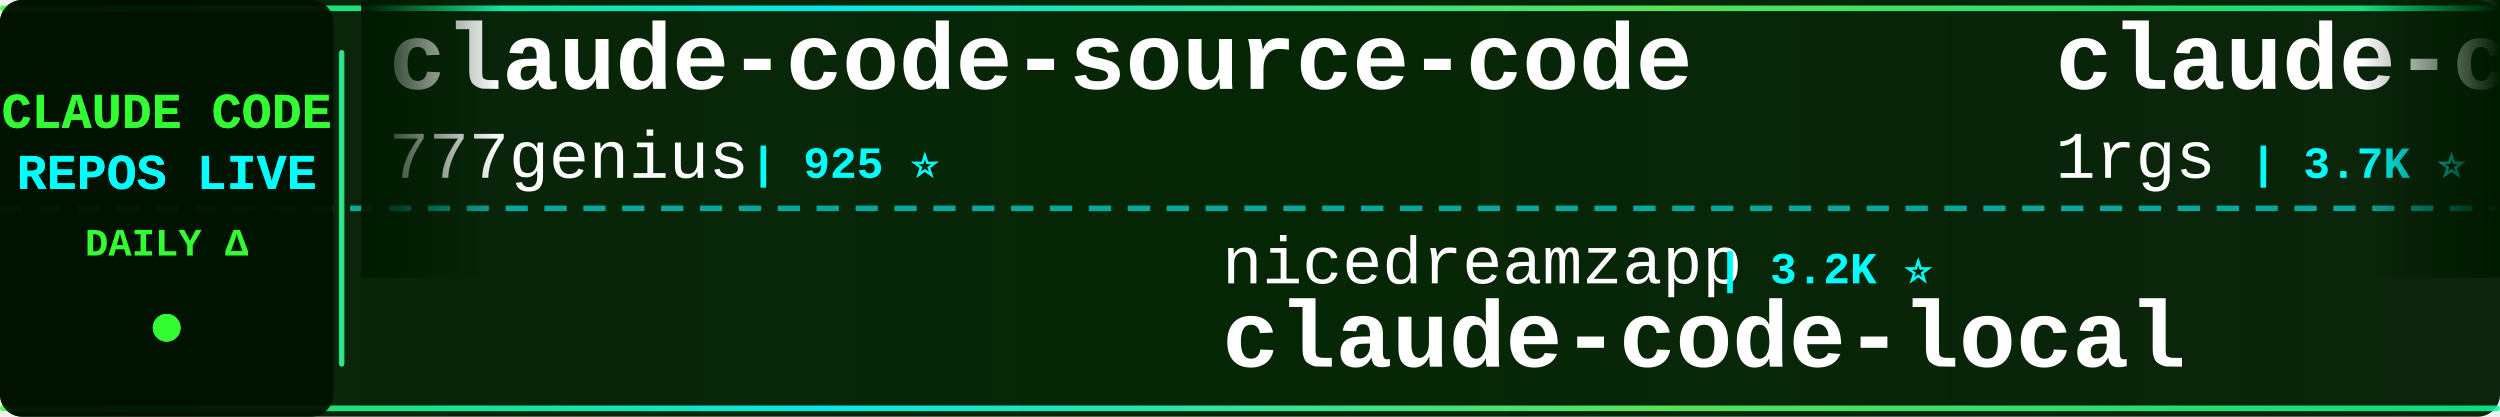
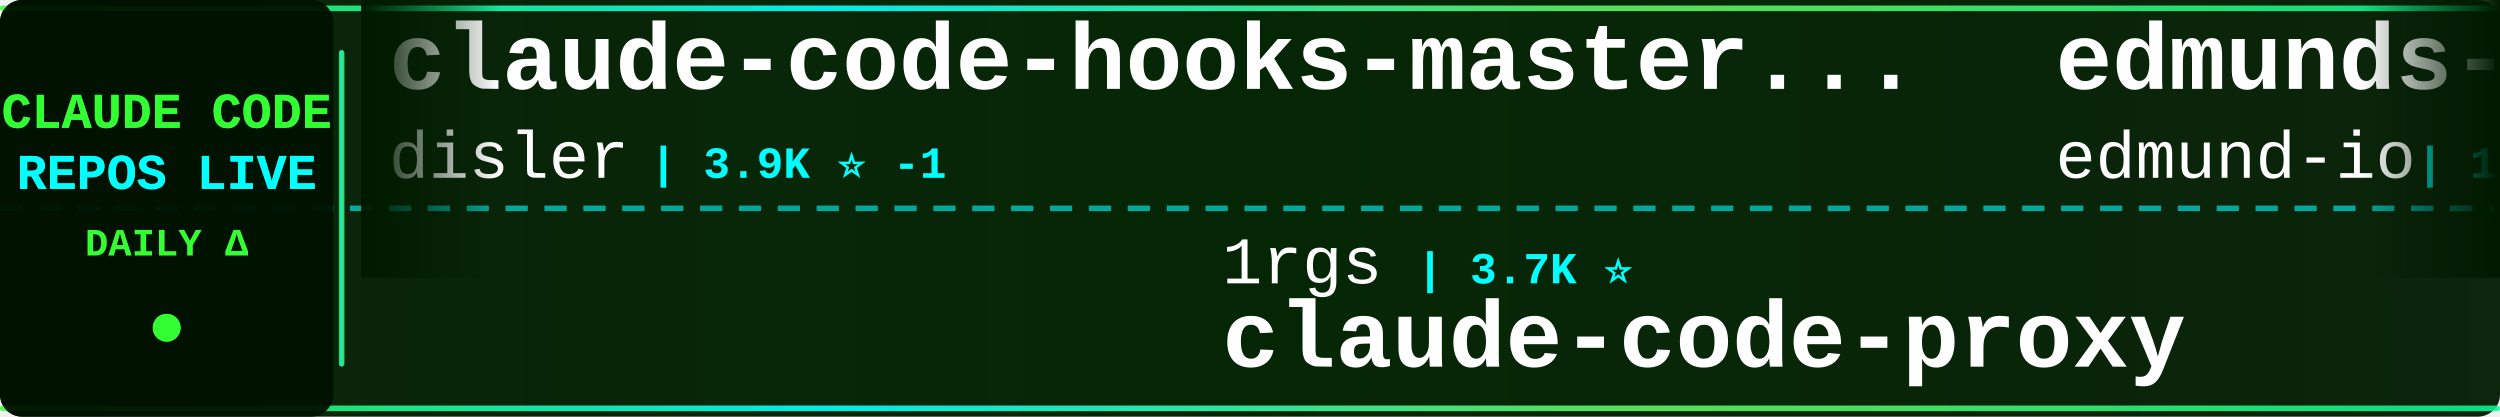
<svg xmlns="http://www.w3.org/2000/svg" width="900" height="150">
  <defs>
    <linearGradient id="tickerBg" x1="0%" y1="0%" x2="100%" y2="0%">
      <stop offset="0%" style="stop-color:#001a00;stop-opacity:0.95" />
      <stop offset="50%" style="stop-color:#002200;stop-opacity:0.98" />
      <stop offset="100%" style="stop-color:#001a00;stop-opacity:0.95" />
    </linearGradient>
    <linearGradient id="borderGrad" x1="0%" y1="0%" x2="100%" y2="0%">
      <stop offset="0%" style="stop-color:#33ff33;stop-opacity:0.85">
        <animate attributeName="stop-opacity" values="0.85;1;0.85" dur="2s" repeatCount="indefinite" />
      </stop>
      <stop offset="33%" style="stop-color:#00ffff;stop-opacity:0.9">
        <animate attributeName="stop-opacity" values="0.9;1;0.9" dur="2.2s" repeatCount="indefinite" />
      </stop>
      <stop offset="66%" style="stop-color:#66ff66;stop-opacity:0.85">
        <animate attributeName="stop-opacity" values="0.85;1;0.85" dur="1.8s" repeatCount="indefinite" />
      </stop>
      <stop offset="100%" style="stop-color:#00ff99;stop-opacity:0.85">
        <animate attributeName="stop-opacity" values="0.85;1;0.85" dur="2s" repeatCount="indefinite" />
      </stop>
    </linearGradient>
    <filter id="textGlow">
      <feGaussianBlur stdDeviation="0.1" result="coloredBlur" />
      <feMerge>
        <feMergeNode in="coloredBlur" />
        <feMergeNode in="SourceGraphic" />
      </feMerge>
    </filter>
    <filter id="metricGlow">
      <feGaussianBlur stdDeviation="0.2" result="coloredBlur" />
      <feMerge>
        <feMergeNode in="coloredBlur" />
        <feMergeNode in="SourceGraphic" />
      </feMerge>
    </filter>
    <linearGradient id="leftFade" x1="0%" y1="0%" x2="100%" y2="0%">
      <stop offset="0%" style="stop-color:#001a00;stop-opacity:1" />
      <stop offset="100%" style="stop-color:#001a00;stop-opacity:0" />
    </linearGradient>
    <linearGradient id="rightFade" x1="0%" y1="0%" x2="100%" y2="0%">
      <stop offset="0%" style="stop-color:#001a00;stop-opacity:0" />
      <stop offset="100%" style="stop-color:#001a00;stop-opacity:1" />
    </linearGradient>
  </defs>
  <rect width="900" height="150" fill="url(#tickerBg)" rx="8" />
  <rect x="0" y="2" width="900" height="2" fill="url(#borderGrad)" rx="1" />
  <rect x="0" y="146" width="900" height="2" fill="url(#borderGrad)" rx="1" />
  <line x1="0" y1="75" x2="900" y2="75" stroke="#00ffff" stroke-width="2" stroke-dasharray="8 6" opacity="0.6" />
  <rect x="0" y="0" width="120" height="150" fill="#001100" opacity="0.95" rx="8" />
  <text x="60" y="46" font-family="'Courier New', monospace" font-size="18" font-weight="bold" fill="#33ff33" text-anchor="middle" filter="url(#textGlow)">
    CLAUDE CODE
  </text>
  <text x="60" y="68" font-family="'Courier New', monospace" font-size="18" font-weight="bold" fill="#00ffff" text-anchor="middle" filter="url(#textGlow)">
    REPOS LIVE
  </text>
  <text x="60" y="92" font-family="'Courier New', monospace" font-size="14" font-weight="bold" fill="#33ff33" text-anchor="middle">
    DAILY Δ
  </text>
  <circle cx="60" cy="118" r="5" fill="#33ff33" filter="url(#metricGlow)">
    <animate attributeName="r" values="4;6;4" dur="1.5s" repeatCount="indefinite" />
    <animate attributeName="opacity" values="0.6;1;0.6" dur="1.5s" repeatCount="indefinite" />
  </circle>
  <rect x="122" y="18" width="2" height="114" fill="url(#borderGrad)" rx="1" />
  <clipPath id="tickerClip">
    <rect x="130" y="0" width="770" height="150" />
  </clipPath>
  <g clip-path="url(#tickerClip)">
    <g id="tickerItems">
      <animateTransform attributeName="transform" attributeType="XML" type="translate" from="0 0" to="-3000 0" dur="54s" repeatCount="indefinite" />
      <g transform="translate(0, 0)">
-         <text x="140" y="32" font-family="'Courier New', monospace" font-size="34" font-weight="bold" fill="#ffffff">claude-code-source-code</text>
-         <text x="140" y="64" font-family="'Courier New', monospace" font-size="24" font-weight="normal" fill="#ffffff" opacity="1.0">777genius</text>
-         <text x="270" y="64" font-family="'Courier New', monospace" font-size="16" font-weight="bold" fill="#00ffff"> | 925 ⭐</text>
+         <text x="140" y="32" font-family="'Courier New', monospace" font-size="34" font-weight="bold" fill="#ffffff">claude-code-hooks-master...</text>
+         <text x="140" y="64" font-family="'Courier New', monospace" font-size="24" font-weight="normal" fill="#ffffff" opacity="1.0">disler</text>
+         <text x="234" y="64" font-family="'Courier New', monospace" font-size="16" font-weight="bold" fill="#00ffff"> | 3.9K ⭐ -1</text>
      </g>
      <g transform="translate(300, 0)">
-         <text x="140" y="102" font-family="'Courier New', monospace" font-size="24" font-weight="normal" fill="#ffffff" opacity="1.0">nicedreamzapp</text>
-         <text x="318" y="102" font-family="'Courier New', monospace" font-size="16" font-weight="bold" fill="#00ffff"> | 3.2K ⭐</text>
-         <text x="140" y="132" font-family="'Courier New', monospace" font-size="34" font-weight="bold" fill="#ffffff">claude-code-local</text>
+         <text x="140" y="102" font-family="'Courier New', monospace" font-size="24" font-weight="normal" fill="#ffffff" opacity="1.0">1rgs</text>
+         <text x="210" y="102" font-family="'Courier New', monospace" font-size="16" font-weight="bold" fill="#00ffff"> | 3.7K ⭐</text>
+         <text x="140" y="132" font-family="'Courier New', monospace" font-size="34" font-weight="bold" fill="#ffffff">claude-code-proxy</text>
      </g>
      <g transform="translate(600, 0)">
-         <text x="140" y="32" font-family="'Courier New', monospace" font-size="34" font-weight="bold" fill="#ffffff">claude-code-proxy</text>
-         <text x="140" y="64" font-family="'Courier New', monospace" font-size="24" font-weight="normal" fill="#ffffff" opacity="1.0">1rgs</text>
-         <text x="210" y="64" font-family="'Courier New', monospace" font-size="16" font-weight="bold" fill="#00ffff"> | 3.7K ⭐</text>
+         <text x="140" y="32" font-family="'Courier New', monospace" font-size="34" font-weight="bold" fill="#ffffff">edmunds-claude-code</text>
+         <text x="140" y="64" font-family="'Courier New', monospace" font-size="24" font-weight="normal" fill="#ffffff" opacity="1.0">edmund-io</text>
+         <text x="270" y="64" font-family="'Courier New', monospace" font-size="16" font-weight="bold" fill="#00ffff"> | 1.5K ⭐</text>
      </g>
      <g transform="translate(900, 0)">
-         <text x="140" y="102" font-family="'Courier New', monospace" font-size="24" font-weight="normal" fill="#ffffff" opacity="1.0">musistudio</text>
-         <text x="282" y="102" font-family="'Courier New', monospace" font-size="16" font-weight="bold" fill="#00ffff"> | 36.6K ⭐</text>
-         <text x="140" y="132" font-family="'Courier New', monospace" font-size="34" font-weight="bold" fill="#ffffff">claude-code-router</text>
+         <text x="140" y="102" font-family="'Courier New', monospace" font-size="24" font-weight="normal" fill="#ffffff" opacity="1.0">rohitg00</text>
+         <text x="258" y="102" font-family="'Courier New', monospace" font-size="16" font-weight="bold" fill="#00ffff"> | 2.5K ⭐</text>
+         <text x="140" y="132" font-family="'Courier New', monospace" font-size="34" font-weight="bold" fill="#ffffff">awesome-claude-code-tool...</text>
      </g>
      <g transform="translate(1200, 0)">
-         <text x="140" y="32" font-family="'Courier New', monospace" font-size="34" font-weight="bold" fill="#ffffff">claude-code-prompts</text>
-         <text x="140" y="64" font-family="'Courier New', monospace" font-size="24" font-weight="normal" fill="#ffffff" opacity="1.0">repowise-dev</text>
-         <text x="306" y="64" font-family="'Courier New', monospace" font-size="16" font-weight="bold" fill="#00ffff"> | 1.2K ⭐</text>
+         <text x="140" y="32" font-family="'Courier New', monospace" font-size="34" font-weight="bold" fill="#ffffff">claude-code-sourcemap</text>
+         <text x="140" y="64" font-family="'Courier New', monospace" font-size="24" font-weight="normal" fill="#ffffff" opacity="1.0">ChinaSiro</text>
+         <text x="270" y="64" font-family="'Courier New', monospace" font-size="16" font-weight="bold" fill="#00ffff"> | 9.6K ⭐</text>
      </g>
      <g transform="translate(1500, 0)">
-         <text x="140" y="102" font-family="'Courier New', monospace" font-size="24" font-weight="normal" fill="#ffffff" opacity="1.0">ghuntley</text>
-         <text x="258" y="102" font-family="'Courier New', monospace" font-size="16" font-weight="bold" fill="#00ffff"> | 989 ⭐</text>
-         <text x="140" y="132" font-family="'Courier New', monospace" font-size="34" font-weight="bold" fill="#ffffff">claude-code-source-code-...</text>
+         <text x="140" y="102" font-family="'Courier New', monospace" font-size="24" font-weight="normal" fill="#ffffff" opacity="1.0">alejandrobalderas</text>
+         <text x="366" y="102" font-family="'Courier New', monospace" font-size="16" font-weight="bold" fill="#00ffff"> | 2.7K ⭐</text>
+         <text x="140" y="132" font-family="'Courier New', monospace" font-size="34" font-weight="bold" fill="#ffffff">claude-code-from-source</text>
      </g>
      <g transform="translate(1800, 0)">
-         <text x="140" y="32" font-family="'Courier New', monospace" font-size="34" font-weight="bold" fill="#ffffff">claude-code-spec-workflo...</text>
-         <text x="140" y="64" font-family="'Courier New', monospace" font-size="24" font-weight="normal" fill="#ffffff" opacity="1.0">Pimzino</text>
-         <text x="246" y="64" font-family="'Courier New', monospace" font-size="16" font-weight="bold" fill="#00ffff"> | 3.8K ⭐ +2</text>
+         <text x="140" y="32" font-family="'Courier New', monospace" font-size="34" font-weight="bold" fill="#ffffff">pi-vs-claude-code</text>
+         <text x="140" y="64" font-family="'Courier New', monospace" font-size="24" font-weight="normal" fill="#ffffff" opacity="1.0">disler</text>
+         <text x="234" y="64" font-family="'Courier New', monospace" font-size="16" font-weight="bold" fill="#00ffff"> | 1.6K ⭐</text>
      </g>
      <g transform="translate(2100, 0)">
-         <text x="140" y="102" font-family="'Courier New', monospace" font-size="24" font-weight="normal" fill="#ffffff" opacity="1.0">sugyan</text>
-         <text x="234" y="102" font-family="'Courier New', monospace" font-size="16" font-weight="bold" fill="#00ffff"> | 1.1K ⭐</text>
-         <text x="140" y="132" font-family="'Courier New', monospace" font-size="34" font-weight="bold" fill="#ffffff">claude-code-webui</text>
+         <text x="140" y="102" font-family="'Courier New', monospace" font-size="24" font-weight="normal" fill="#ffffff" opacity="1.0">krusemediallc</text>
+         <text x="318" y="102" font-family="'Courier New', monospace" font-size="16" font-weight="bold" fill="#00ffff"> | 1.1K ⭐ +1</text>
+         <text x="140" y="132" font-family="'Courier New', monospace" font-size="34" font-weight="bold" fill="#ffffff">arcads-claude-code</text>
      </g>
      <g transform="translate(2400, 0)">
-         <text x="140" y="32" font-family="'Courier New', monospace" font-size="34" font-weight="bold" fill="#ffffff">free-claude-code</text>
-         <text x="140" y="64" font-family="'Courier New', monospace" font-size="24" font-weight="normal" fill="#ffffff" opacity="1.0">Alishahryar1</text>
-         <text x="306" y="64" font-family="'Courier New', monospace" font-size="16" font-weight="bold" fill="#00ffff"> | 45.2K ⭐ +15</text>
+         <text x="140" y="32" font-family="'Courier New', monospace" font-size="34" font-weight="bold" fill="#ffffff">claude-code-analysis</text>
+         <text x="140" y="64" font-family="'Courier New', monospace" font-size="24" font-weight="normal" fill="#ffffff" opacity="1.0">liuup</text>
+         <text x="222" y="64" font-family="'Courier New', monospace" font-size="16" font-weight="bold" fill="#00ffff"> | 3.8K ⭐</text>
      </g>
      <g transform="translate(2700, 0)">
-         <text x="140" y="102" font-family="'Courier New', monospace" font-size="24" font-weight="normal" fill="#ffffff" opacity="1.0">rohitg00</text>
-         <text x="258" y="102" font-family="'Courier New', monospace" font-size="16" font-weight="bold" fill="#00ffff"> | 2.5K ⭐ +1</text>
-         <text x="140" y="132" font-family="'Courier New', monospace" font-size="34" font-weight="bold" fill="#ffffff">awesome-claude-code-tool...</text>
+         <text x="140" y="102" font-family="'Courier New', monospace" font-size="24" font-weight="normal" fill="#ffffff" opacity="1.0">fazxes</text>
+         <text x="234" y="102" font-family="'Courier New', monospace" font-size="16" font-weight="bold" fill="#00ffff"> | 231 ⭐</text>
+         <text x="140" y="132" font-family="'Courier New', monospace" font-size="34" font-weight="bold" fill="#ffffff">Claude-code</text>
      </g>
      <g transform="translate(3000, 0)">
-         <text x="140" y="32" font-family="'Courier New', monospace" font-size="34" font-weight="bold" fill="#ffffff">claude-code-source-code</text>
-         <text x="140" y="64" font-family="'Courier New', monospace" font-size="24" font-weight="normal" fill="#ffffff" opacity="1.0">777genius</text>
-         <text x="270" y="64" font-family="'Courier New', monospace" font-size="16" font-weight="bold" fill="#00ffff"> | 925 ⭐</text>
+         <text x="140" y="32" font-family="'Courier New', monospace" font-size="34" font-weight="bold" fill="#ffffff">claude-code-hooks-master...</text>
+         <text x="140" y="64" font-family="'Courier New', monospace" font-size="24" font-weight="normal" fill="#ffffff" opacity="1.0">disler</text>
+         <text x="234" y="64" font-family="'Courier New', monospace" font-size="16" font-weight="bold" fill="#00ffff"> | 3.9K ⭐ -1</text>
      </g>
      <g transform="translate(3300, 0)">
-         <text x="140" y="102" font-family="'Courier New', monospace" font-size="24" font-weight="normal" fill="#ffffff" opacity="1.0">nicedreamzapp</text>
-         <text x="318" y="102" font-family="'Courier New', monospace" font-size="16" font-weight="bold" fill="#00ffff"> | 3.2K ⭐</text>
-         <text x="140" y="132" font-family="'Courier New', monospace" font-size="34" font-weight="bold" fill="#ffffff">claude-code-local</text>
+         <text x="140" y="102" font-family="'Courier New', monospace" font-size="24" font-weight="normal" fill="#ffffff" opacity="1.0">1rgs</text>
+         <text x="210" y="102" font-family="'Courier New', monospace" font-size="16" font-weight="bold" fill="#00ffff"> | 3.7K ⭐</text>
+         <text x="140" y="132" font-family="'Courier New', monospace" font-size="34" font-weight="bold" fill="#ffffff">claude-code-proxy</text>
      </g>
      <g transform="translate(3600, 0)">
-         <text x="140" y="32" font-family="'Courier New', monospace" font-size="34" font-weight="bold" fill="#ffffff">claude-code-proxy</text>
-         <text x="140" y="64" font-family="'Courier New', monospace" font-size="24" font-weight="normal" fill="#ffffff" opacity="1.0">1rgs</text>
-         <text x="210" y="64" font-family="'Courier New', monospace" font-size="16" font-weight="bold" fill="#00ffff"> | 3.7K ⭐</text>
+         <text x="140" y="32" font-family="'Courier New', monospace" font-size="34" font-weight="bold" fill="#ffffff">edmunds-claude-code</text>
+         <text x="140" y="64" font-family="'Courier New', monospace" font-size="24" font-weight="normal" fill="#ffffff" opacity="1.0">edmund-io</text>
+         <text x="270" y="64" font-family="'Courier New', monospace" font-size="16" font-weight="bold" fill="#00ffff"> | 1.5K ⭐</text>
      </g>
      <g transform="translate(3900, 0)">
-         <text x="140" y="102" font-family="'Courier New', monospace" font-size="24" font-weight="normal" fill="#ffffff" opacity="1.0">musistudio</text>
-         <text x="282" y="102" font-family="'Courier New', monospace" font-size="16" font-weight="bold" fill="#00ffff"> | 36.6K ⭐</text>
-         <text x="140" y="132" font-family="'Courier New', monospace" font-size="34" font-weight="bold" fill="#ffffff">claude-code-router</text>
+         <text x="140" y="102" font-family="'Courier New', monospace" font-size="24" font-weight="normal" fill="#ffffff" opacity="1.0">rohitg00</text>
+         <text x="258" y="102" font-family="'Courier New', monospace" font-size="16" font-weight="bold" fill="#00ffff"> | 2.5K ⭐</text>
+         <text x="140" y="132" font-family="'Courier New', monospace" font-size="34" font-weight="bold" fill="#ffffff">awesome-claude-code-tool...</text>
      </g>
    </g>
  </g>
  <rect x="130" y="0" width="50" height="100" fill="url(#leftFade)" />
  <rect x="850" y="0" width="50" height="100" fill="url(#rightFade)" />
</svg>
